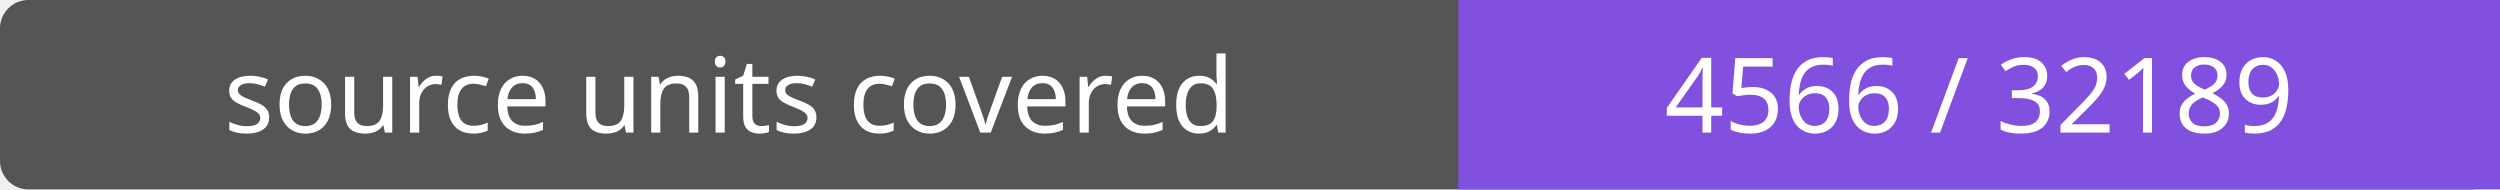
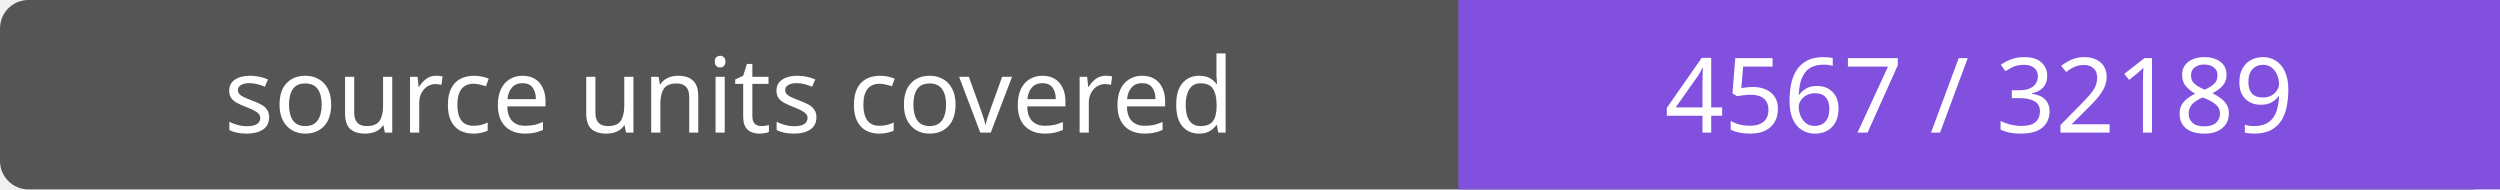
- <svg xmlns="http://www.w3.org/2000/svg" width="264" height="20" role="img" aria-label="source units covered: 4566 / 32189">
+ <svg xmlns="http://www.w3.org/2000/svg" width="264" height="20" role="img" aria-label="source units covered: 4567 / 32189">
  <rect width="264" height="20" rx="3" fill="#555" />
  <path fill="#8250df" d="M154 0h110v20H154z" />
  <g fill="#fff" text-anchor="middle" font-family="Verdana,sans-serif" font-size="11">
    <text x="77.0" y="14">source units covered</text>
-     <text x="209.0" y="14">4566 / 32189</text>
+     <text x="209.0" y="14">4567 / 32189</text>
  </g>
</svg>
